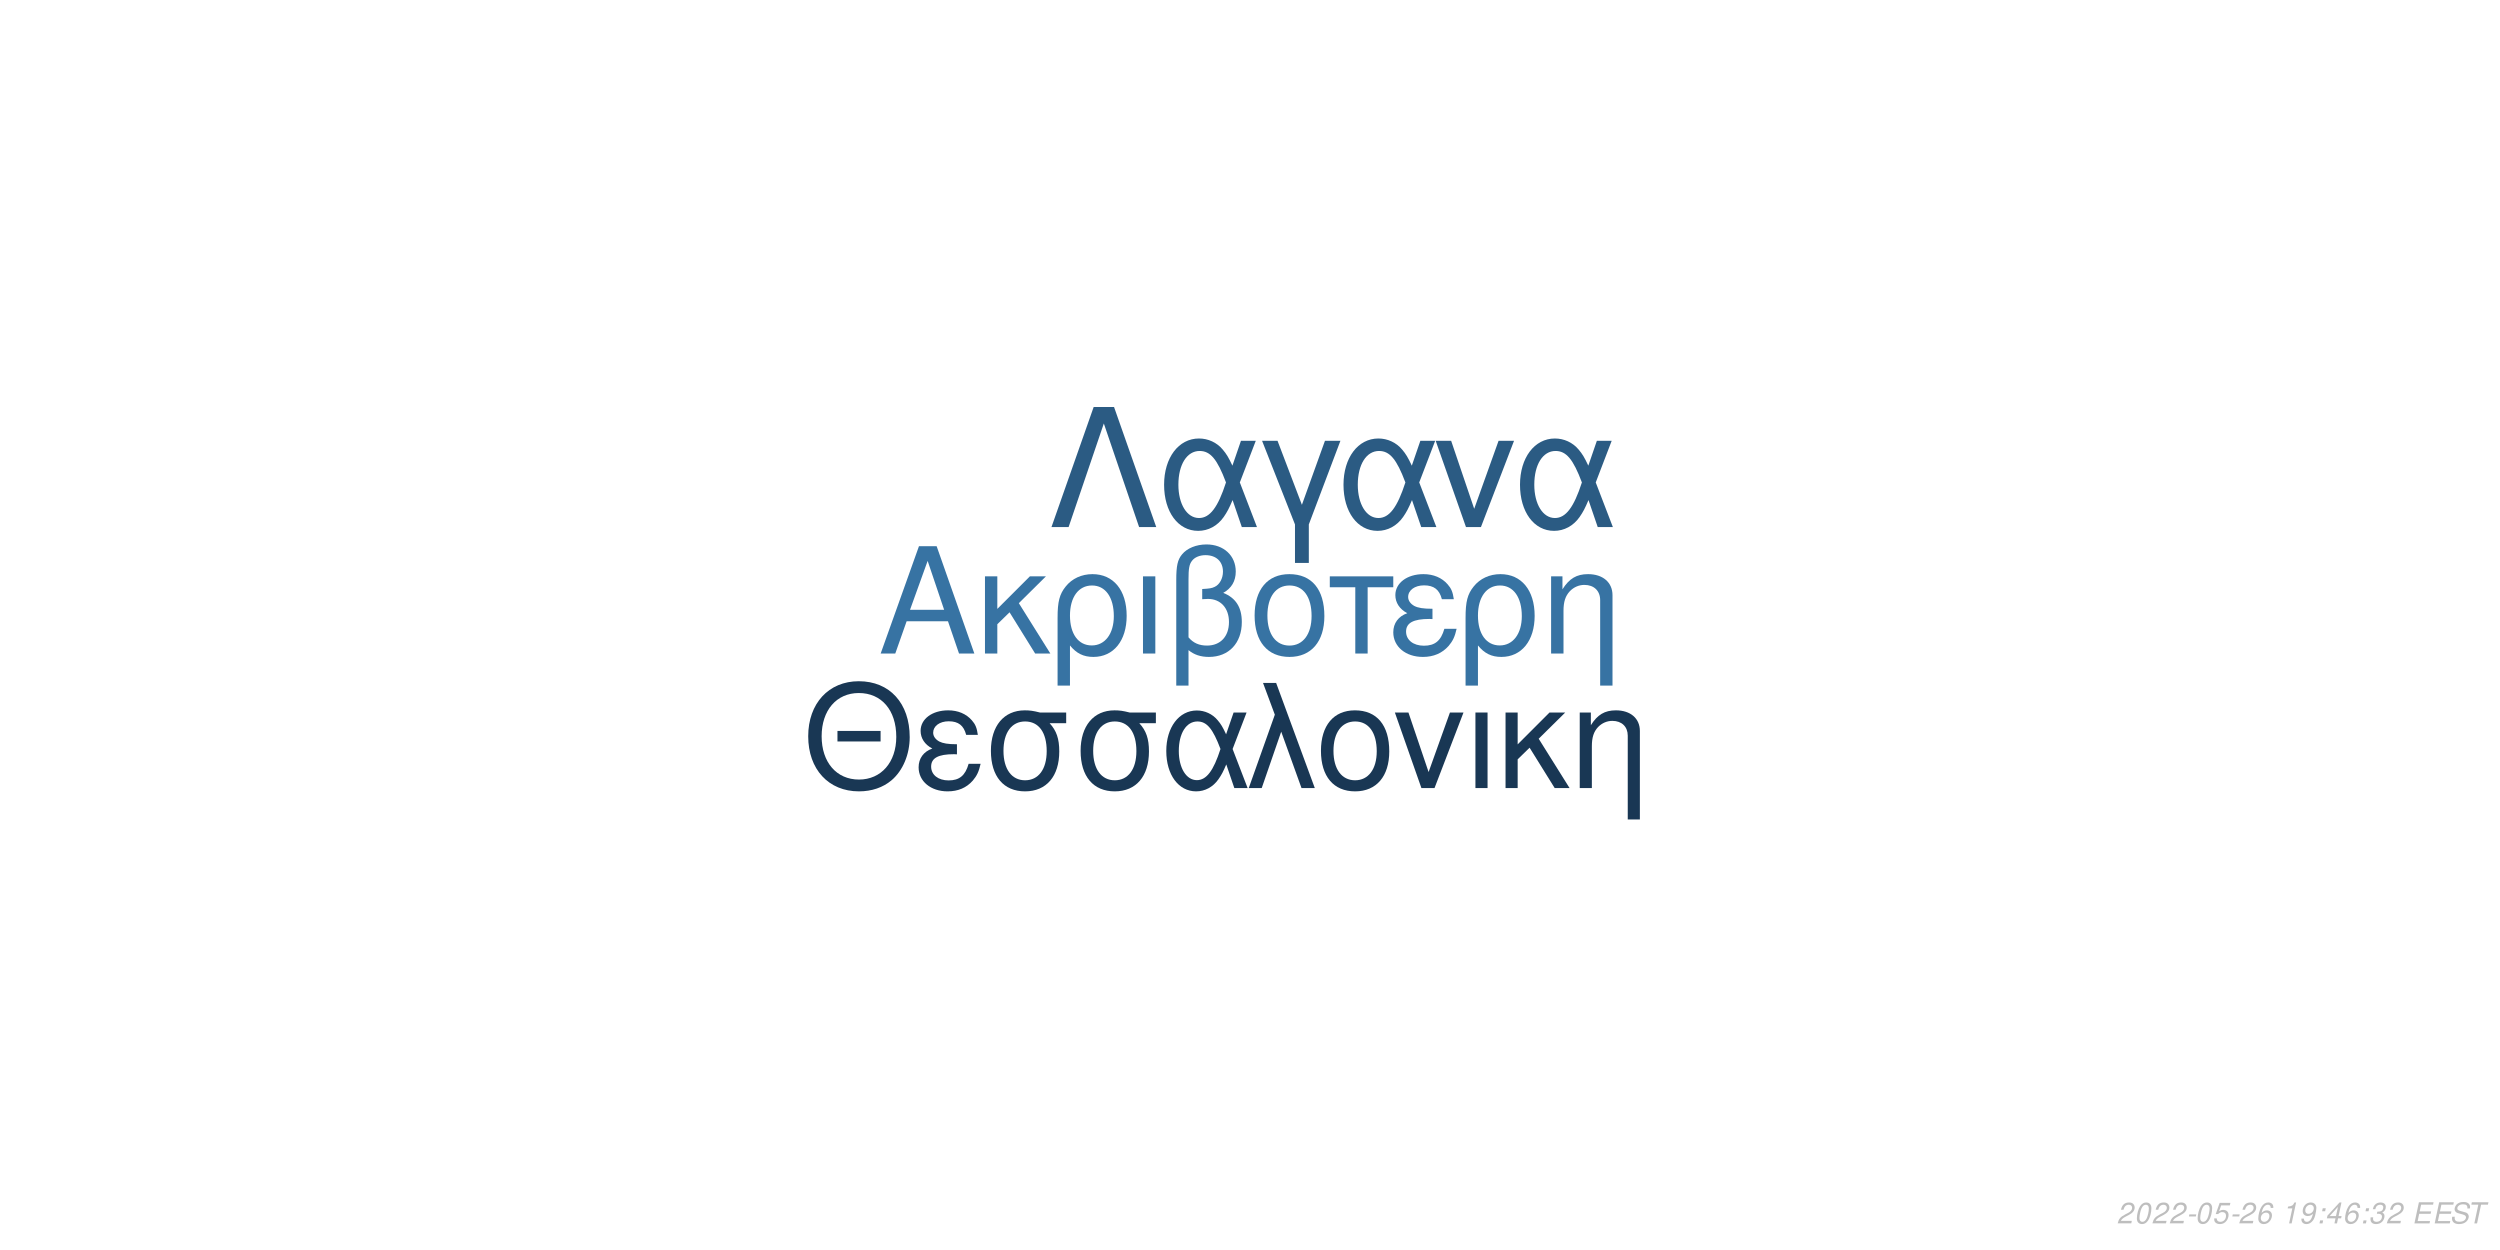
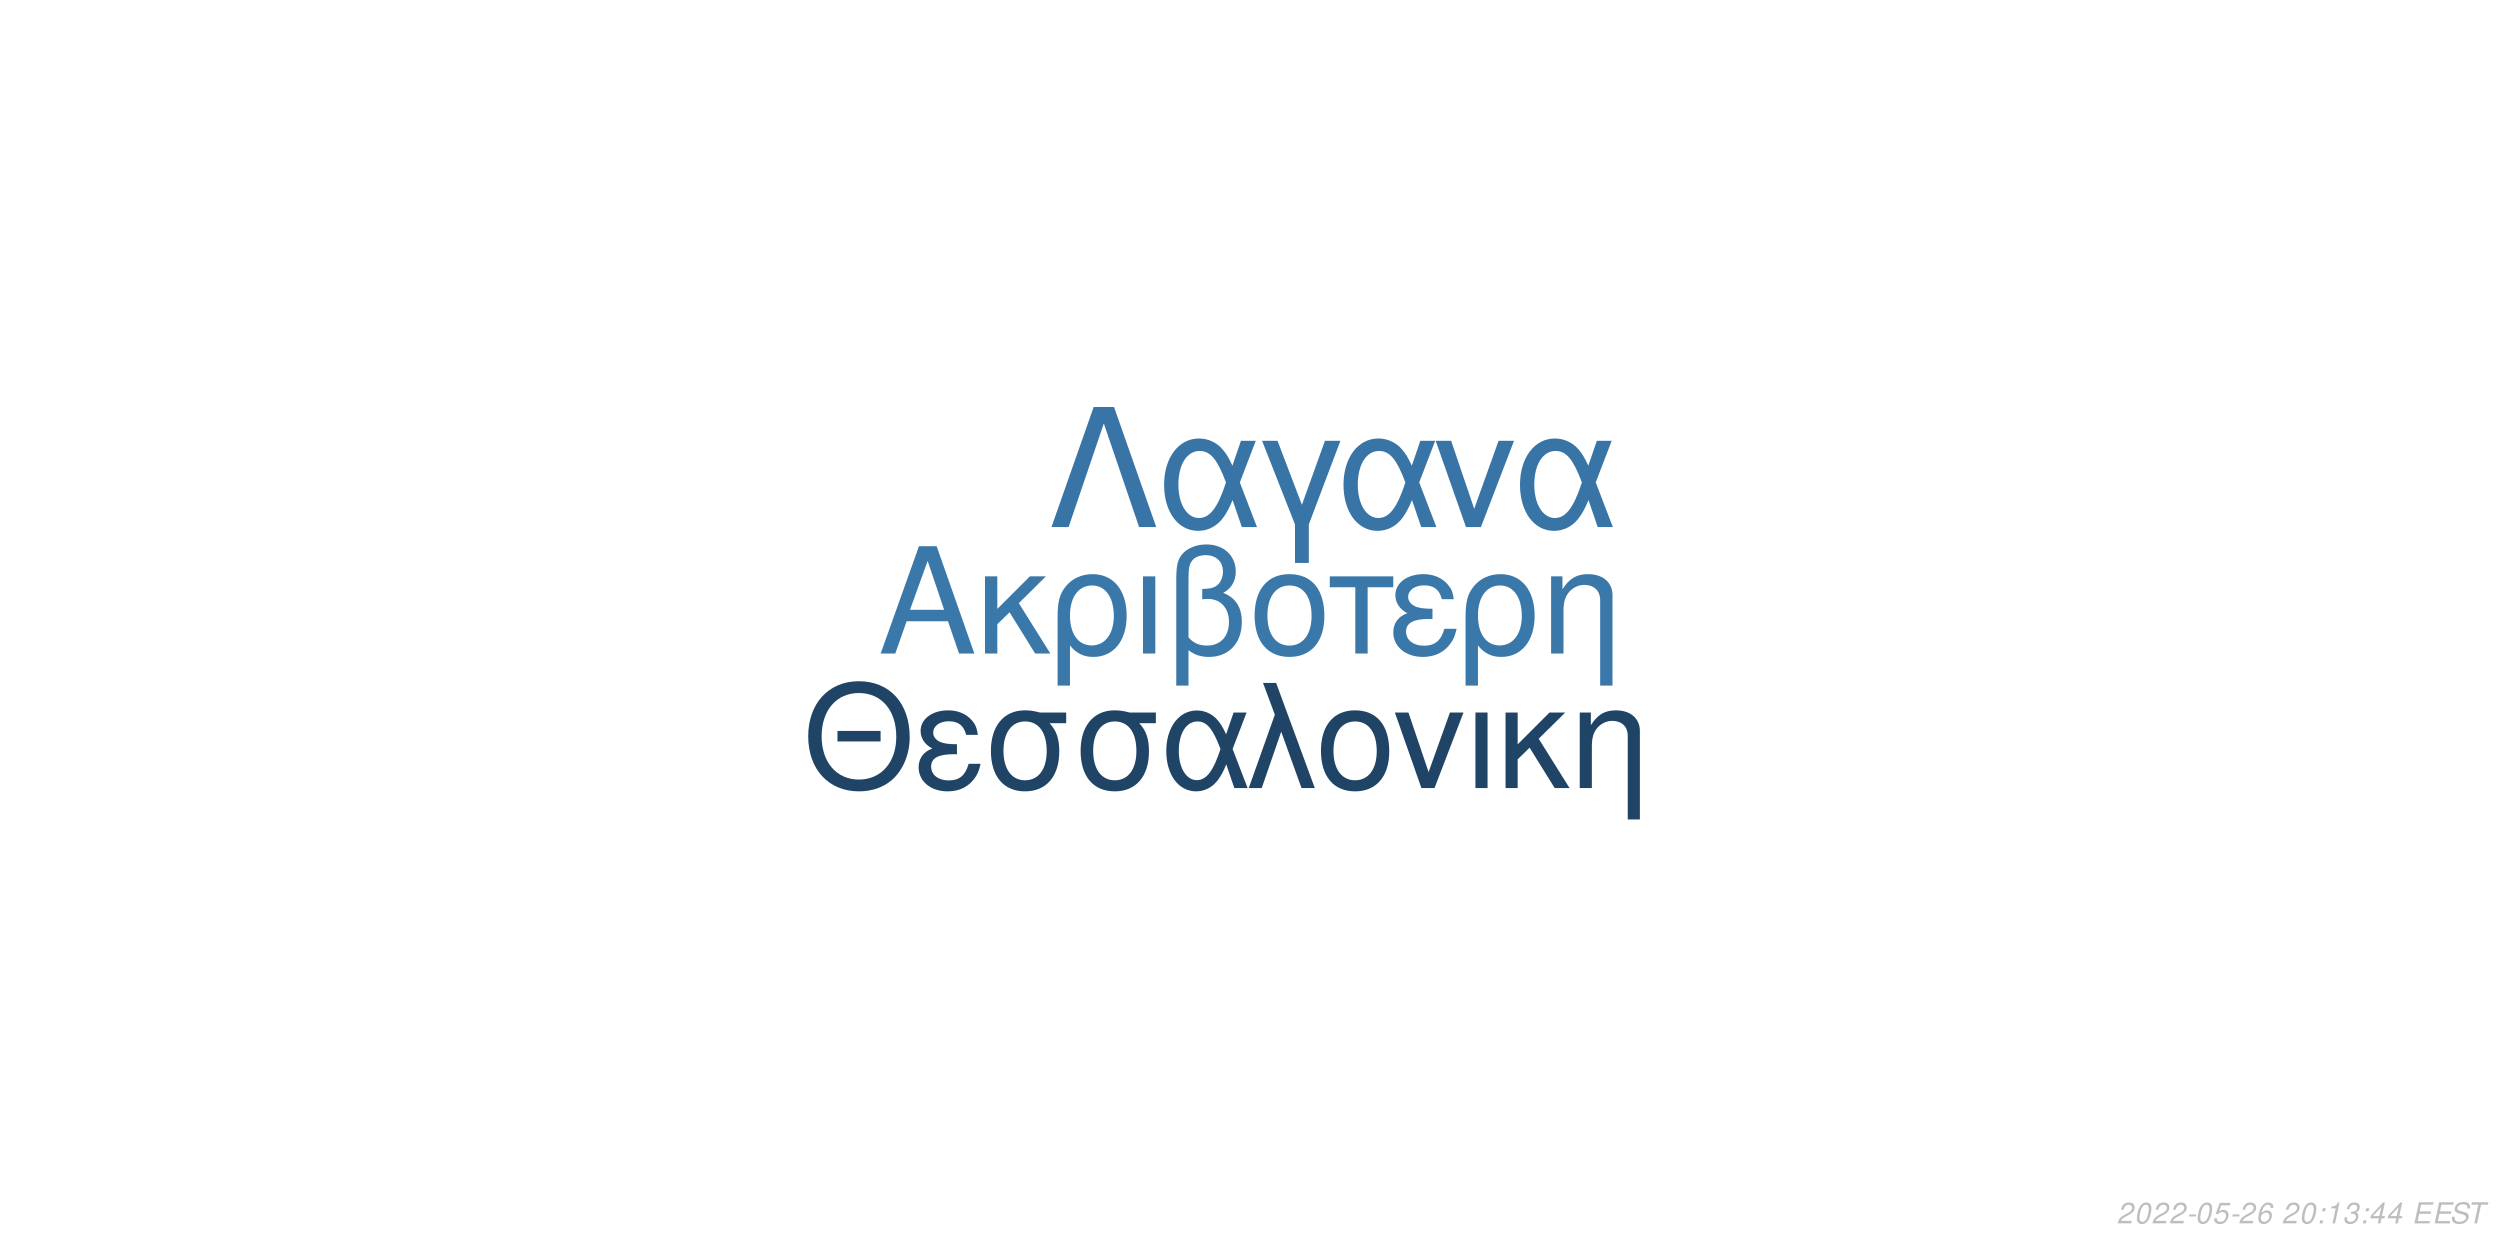
<svg xmlns="http://www.w3.org/2000/svg" xmlns:xlink="http://www.w3.org/1999/xlink" width="864pt" height="432pt" viewBox="0 0 864 432" version="1.1">
  <defs>
    <g>
      <symbol overflow="visible" id="glyph0-0">
        <path style="stroke:none;" d="" />
      </symbol>
      <symbol overflow="visible" id="glyph0-1">
        <path style="stroke:none;" d="M 24.125 -11.141 L 27.938 0 L 33.234 0 L 20.203 -37.094 L 14.094 -37.094 L 0.859 0 L 5.906 0 L 9.828 -11.141 Z M 22.797 -15.109 L 11 -15.109 L 17.094 -32.016 Z M 22.797 -15.109 " />
      </symbol>
      <symbol overflow="visible" id="glyph0-2">
        <path style="stroke:none;" d="M 7.172 -15.422 L 7.172 -26.672 L 2.906 -26.672 L 2.906 0 L 7.172 0 L 7.172 -10.125 L 11.406 -14.25 L 20.25 0 L 25.5 0 L 14.609 -17.406 L 23.969 -26.672 L 18.422 -26.672 Z M 7.172 -15.422 " />
      </symbol>
      <symbol overflow="visible" id="glyph0-3">
        <path style="stroke:none;" d="M 3 11.094 L 7.281 11.094 L 7.281 -2.797 C 9.516 -0.047 11.953 1.172 15.375 1.172 C 22.344 1.172 26.875 -4.422 26.875 -13.031 C 26.875 -21.891 22.297 -27.438 15.062 -27.438 C 11.297 -27.438 7.984 -25.906 5.797 -23.156 C 3.672 -20.516 3 -17.969 3 -12.359 Z M 14.906 -23.516 C 19.547 -23.516 22.438 -19.438 22.438 -12.922 C 22.438 -6.812 19.391 -2.797 14.812 -2.797 C 10.172 -2.797 7.281 -6.766 7.281 -13.125 C 7.281 -19.484 10.234 -23.516 14.906 -23.516 Z M 14.906 -23.516 " />
      </symbol>
      <symbol overflow="visible" id="glyph0-4">
        <path style="stroke:none;" d="M 3.516 0 L 7.781 0 L 7.781 -26.672 L 3.516 -26.672 Z M 3.516 0 " />
      </symbol>
      <symbol overflow="visible" id="glyph0-5">
        <path style="stroke:none;" d="M 4.016 11.094 L 8.25 11.094 L 8.25 -1.172 C 10.172 0.406 12.422 1.172 15.312 1.172 C 22.188 1.172 26.672 -3.609 26.672 -10.891 C 26.672 -15.984 24.578 -19.234 20.25 -20.969 C 23.109 -22.547 24.578 -25.031 24.578 -28.344 C 24.578 -33.844 20.406 -37.703 14.453 -37.703 C 10.938 -37.703 7.734 -36.391 6 -34.25 C 4.484 -32.422 4.016 -30.328 4.016 -25.391 Z M 8.25 -25.656 C 8.25 -29.359 8.5 -30.844 9.469 -32.062 C 10.375 -33.281 12.156 -34 14.094 -34 C 17.812 -34 20.156 -31.812 20.156 -28.297 C 20.156 -25.953 18.984 -23.812 17.297 -23.047 C 16.281 -22.547 15.469 -22.438 12.984 -22.297 L 12.984 -18.781 C 13.734 -18.828 14.344 -18.875 14.969 -18.875 C 19.344 -18.875 22.234 -15.719 22.234 -10.891 C 22.234 -5.906 19.281 -2.75 14.656 -2.75 C 11.953 -2.75 9.922 -3.609 8.25 -5.594 Z M 8.25 -25.656 " />
      </symbol>
      <symbol overflow="visible" id="glyph0-6">
        <path style="stroke:none;" d="M 14.094 -27.438 C 6.562 -27.438 2.094 -22.094 2.094 -13.125 C 2.094 -4.125 6.562 1.172 14.141 1.172 C 21.672 1.172 26.203 -4.172 26.203 -12.922 C 26.203 -22.188 21.828 -27.438 14.094 -27.438 Z M 14.141 -23.516 C 18.938 -23.516 21.781 -19.594 21.781 -12.984 C 21.781 -6.672 18.828 -2.75 14.141 -2.75 C 9.422 -2.75 6.516 -6.672 6.516 -13.125 C 6.516 -19.594 9.422 -23.516 14.141 -23.516 Z M 14.141 -23.516 " />
      </symbol>
      <symbol overflow="visible" id="glyph0-7">
        <path style="stroke:none;" d="M 7.891 0 L 12.156 0 L 12.156 -22.906 L 21.016 -22.906 L 21.016 -26.672 L -0.922 -26.672 L -0.922 -22.906 L 7.891 -22.906 Z M 7.891 0 " />
      </symbol>
      <symbol overflow="visible" id="glyph0-8">
        <path style="stroke:none;" d="M 14.562 -15.469 C 11.344 -15.469 9.562 -15.781 8.297 -16.438 C 6.922 -17.203 6.156 -18.328 6.156 -19.547 C 6.156 -21.891 8.453 -23.562 11.656 -23.562 C 15.062 -23.562 16.953 -22.094 17.812 -18.781 L 21.938 -18.781 C 21.578 -21.266 21.062 -22.5 19.797 -23.922 C 17.812 -26.203 14.906 -27.438 11.453 -27.438 C 5.797 -27.438 1.734 -24.375 1.734 -20.203 C 1.734 -17.609 3.156 -15.375 5.859 -13.938 C 2.797 -12.875 1.016 -10.484 1.016 -7.328 C 1.016 -2.391 5.297 1.172 11.25 1.172 C 14.969 1.172 17.906 -0.109 20.156 -2.641 C 21.578 -4.328 22.297 -5.797 22.906 -8.547 L 18.672 -8.547 C 17.5 -4.422 15.422 -2.703 11.609 -2.703 C 7.938 -2.703 5.438 -4.688 5.438 -7.578 C 5.438 -10.578 7.938 -11.953 13.484 -11.953 C 13.641 -11.953 14.094 -11.953 14.562 -11.906 Z M 14.562 -15.469 " />
      </symbol>
      <symbol overflow="visible" id="glyph0-9">
        <path style="stroke:none;" d="M 3.562 -26.672 L 3.562 0 L 7.844 0 L 7.844 -14.703 C 7.844 -17.906 8.5 -19.891 10.031 -21.531 C 11.406 -22.953 13.188 -23.719 15.062 -23.719 C 18.375 -23.719 20.516 -21.672 20.516 -18.469 L 20.516 11.094 L 24.781 11.094 L 24.781 -20.156 C 24.781 -24.578 21.469 -27.438 16.328 -27.438 C 12.359 -27.438 9.828 -25.906 7.484 -22.188 L 7.484 -26.672 Z M 3.562 -26.672 " />
      </symbol>
      <symbol overflow="visible" id="glyph1-0">
        <path style="stroke:none;" d="" />
      </symbol>
      <symbol overflow="visible" id="glyph1-1">
        <path style="stroke:none;" d="M 26.859 -19.734 L 11.953 -19.734 L 11.953 -16.094 L 26.859 -16.094 Z M 19.328 -36.922 C 8.922 -36.922 1.844 -29.25 1.844 -17.891 C 1.844 -6.484 8.875 1.141 19.391 1.141 C 23.812 1.141 27.703 -0.203 30.641 -2.688 C 34.578 -6.031 36.922 -11.656 36.922 -17.594 C 36.922 -29.297 30 -36.922 19.328 -36.922 Z M 19.328 -32.844 C 27.203 -32.844 32.281 -26.906 32.281 -17.688 C 32.281 -8.922 27.062 -2.938 19.391 -2.938 C 11.609 -2.938 6.484 -8.922 6.484 -17.891 C 6.484 -26.859 11.609 -32.844 19.328 -32.844 Z M 19.328 -32.844 " />
      </symbol>
      <symbol overflow="visible" id="glyph1-2">
        <path style="stroke:none;" d="M 14.25 -15.141 C 11.109 -15.141 9.375 -15.453 8.125 -16.094 C 6.781 -16.844 6.031 -17.938 6.031 -19.141 C 6.031 -21.422 8.266 -23.078 11.406 -23.078 C 14.75 -23.078 16.594 -21.625 17.438 -18.391 L 21.469 -18.391 C 21.125 -20.828 20.625 -22.031 19.391 -23.422 C 17.438 -25.656 14.594 -26.859 11.219 -26.859 C 5.688 -26.859 1.688 -23.875 1.688 -19.781 C 1.688 -17.234 3.094 -15.047 5.734 -13.656 C 2.734 -12.609 1 -10.266 1 -7.172 C 1 -2.344 5.188 1.141 11.016 1.141 C 14.656 1.141 17.547 -0.094 19.734 -2.594 C 21.125 -4.234 21.828 -5.688 22.422 -8.375 L 18.281 -8.375 C 17.141 -4.328 15.094 -2.641 11.359 -2.641 C 7.766 -2.641 5.328 -4.578 5.328 -7.422 C 5.328 -10.359 7.766 -11.703 13.203 -11.703 C 13.359 -11.703 13.797 -11.703 14.25 -11.656 Z M 14.25 -15.141 " />
      </symbol>
      <symbol overflow="visible" id="glyph1-3">
        <path style="stroke:none;" d="M 29 -26.109 L 19.938 -26.109 C 17.594 -26.703 16.438 -26.859 14.703 -26.859 C 7.469 -26.859 2.984 -21.469 2.984 -12.859 C 2.984 -4.031 7.375 1.141 14.797 1.141 C 22.172 1.141 26.609 -4.078 26.609 -12.656 C 26.609 -17.047 25.656 -19.828 23.266 -22.422 L 29 -22.422 Z M 14.797 -23.016 C 19.531 -23.016 22.266 -19.234 22.266 -12.75 C 22.266 -6.531 19.438 -2.688 14.797 -2.688 C 10.172 -2.688 7.328 -6.531 7.328 -12.859 C 7.328 -19.188 10.172 -23.016 14.797 -23.016 Z M 14.797 -23.016 " />
      </symbol>
      <symbol overflow="visible" id="glyph1-4">
        <path style="stroke:none;" d="M 29.344 -26.109 L 24.859 -26.109 L 22.266 -18.578 C 21.125 -21.031 20.484 -22.125 19.328 -23.469 C 17.547 -25.609 14.906 -26.812 12.156 -26.812 C 5.984 -26.812 1.594 -20.984 1.594 -12.812 C 1.594 -4.578 5.828 1.141 11.906 1.141 C 14.953 1.141 17.734 -0.344 19.625 -3.047 C 20.672 -4.531 21.281 -5.688 22.328 -8.172 L 25.109 0 L 29.703 0 L 24.516 -13.5 Z M 20.328 -13.5 C 17.891 -5.922 15.453 -2.734 12.156 -2.734 C 8.516 -2.734 5.922 -6.922 5.922 -12.812 C 5.922 -18.938 8.516 -23.016 12.359 -23.016 C 15.594 -23.016 17.688 -20.531 20.328 -13.5 Z M 20.328 -13.5 " />
      </symbol>
      <symbol overflow="visible" id="glyph1-5">
        <path style="stroke:none;" d="M 1.094 0 L 5.578 0 L 12.312 -19.484 L 19.328 0 L 23.922 0 L 10.562 -36.328 L 6.031 -36.328 L 10.109 -25.359 Z M 1.094 0 " />
      </symbol>
      <symbol overflow="visible" id="glyph1-6">
        <path style="stroke:none;" d="M 13.797 -26.859 C 6.422 -26.859 2.047 -21.625 2.047 -12.859 C 2.047 -4.031 6.422 1.141 13.859 1.141 C 21.234 1.141 25.656 -4.078 25.656 -12.656 C 25.656 -21.719 21.375 -26.859 13.797 -26.859 Z M 13.859 -23.016 C 18.531 -23.016 21.328 -19.188 21.328 -12.703 C 21.328 -6.531 18.438 -2.688 13.859 -2.688 C 9.219 -2.688 6.375 -6.531 6.375 -12.859 C 6.375 -19.188 9.219 -23.016 13.859 -23.016 Z M 13.859 -23.016 " />
      </symbol>
      <symbol overflow="visible" id="glyph1-7">
        <path style="stroke:none;" d="M 14.297 0 L 24.312 -26.109 L 19.625 -26.109 L 12.25 -5.531 L 5.281 -26.109 L 0.594 -26.109 L 9.766 0 Z M 14.297 0 " />
      </symbol>
      <symbol overflow="visible" id="glyph1-8">
        <path style="stroke:none;" d="M 3.438 0 L 7.625 0 L 7.625 -26.109 L 3.438 -26.109 Z M 3.438 0 " />
      </symbol>
      <symbol overflow="visible" id="glyph1-9">
        <path style="stroke:none;" d="M 7.031 -15.094 L 7.031 -26.109 L 2.844 -26.109 L 2.844 0 L 7.031 0 L 7.031 -9.922 L 11.156 -13.953 L 19.828 0 L 24.969 0 L 14.297 -17.047 L 23.469 -26.109 L 18.031 -26.109 Z M 7.031 -15.094 " />
      </symbol>
      <symbol overflow="visible" id="glyph1-10">
        <path style="stroke:none;" d="M 3.484 -26.109 L 3.484 0 L 7.672 0 L 7.672 -14.406 C 7.672 -17.547 8.328 -19.484 9.812 -21.078 C 11.156 -22.469 12.906 -23.219 14.75 -23.219 C 17.984 -23.219 20.078 -21.234 20.078 -18.094 L 20.078 10.859 L 24.266 10.859 L 24.266 -19.734 C 24.266 -24.062 21.031 -26.859 16 -26.859 C 12.109 -26.859 9.609 -25.359 7.328 -21.719 L 7.328 -26.109 Z M 3.484 -26.109 " />
      </symbol>
      <symbol overflow="visible" id="glyph2-0">
        <path style="stroke:none;" d="" />
      </symbol>
      <symbol overflow="visible" id="glyph2-1">
        <path style="stroke:none;" d="M 22.531 -41.484 L 15.484 -41.484 L 0.906 0 L 6.828 0 L 19 -35.797 L 31.188 0 L 37.109 0 Z M 22.531 -41.484 " />
      </symbol>
      <symbol overflow="visible" id="glyph2-2">
        <path style="stroke:none;" d="M 33.516 -29.812 L 28.391 -29.812 L 25.438 -21.219 C 24.125 -24.016 23.391 -25.266 22.078 -26.797 C 20.031 -29.25 17.016 -30.609 13.891 -30.609 C 6.828 -30.609 1.828 -23.953 1.828 -14.625 C 1.828 -5.234 6.656 1.312 13.594 1.312 C 17.078 1.312 20.266 -0.391 22.422 -3.469 C 23.609 -5.172 24.297 -6.484 25.5 -9.328 L 28.688 0 L 33.922 0 L 28 -15.422 Z M 23.219 -15.422 C 20.422 -6.766 17.641 -3.125 13.891 -3.125 C 9.734 -3.125 6.766 -7.906 6.766 -14.625 C 6.766 -21.625 9.734 -26.297 14.109 -26.297 C 17.812 -26.297 20.203 -23.453 23.219 -15.422 Z M 23.219 -15.422 " />
      </symbol>
      <symbol overflow="visible" id="glyph2-3">
        <path style="stroke:none;" d="M 12.062 12.406 L 16.844 12.406 L 16.844 -0.906 L 27.766 -29.812 L 22.422 -29.812 L 14.453 -7.688 L 6.031 -29.812 L 0.688 -29.812 L 12.062 -0.906 Z M 12.062 12.406 " />
      </symbol>
      <symbol overflow="visible" id="glyph2-4">
        <path style="stroke:none;" d="M 16.328 0 L 27.766 -29.812 L 22.422 -29.812 L 14 -6.312 L 6.031 -29.812 L 0.688 -29.812 L 11.156 0 Z M 16.328 0 " />
      </symbol>
      <symbol overflow="visible" id="glyph3-0">
        <path style="stroke:none;" d="" />
      </symbol>
      <symbol overflow="visible" id="glyph3-1">
        <path style="stroke:none;" d="M 5.234 -0.875 L 1.469 -0.875 C 1.641 -1.375 2.203 -1.891 3.109 -2.344 L 4.234 -2.938 C 5.562 -3.625 6.219 -4.469 6.219 -5.484 C 6.219 -5.938 6.062 -6.359 5.797 -6.656 C 5.469 -7.047 4.984 -7.234 4.312 -7.234 C 2.766 -7.234 1.891 -6.453 1.484 -4.734 L 2.375 -4.734 C 2.484 -5.188 2.609 -5.484 2.797 -5.75 C 3.094 -6.203 3.609 -6.453 4.188 -6.453 C 4.891 -6.453 5.344 -6.031 5.344 -5.375 C 5.344 -4.703 4.859 -4.094 4.016 -3.656 L 2.984 -3.125 C 1.234 -2.188 0.797 -1.656 0.344 -0.016 L 5.047 -0.016 Z M 5.234 -0.875 " />
      </symbol>
      <symbol overflow="visible" id="glyph3-2">
        <path style="stroke:none;" d="M 4.203 -7.234 C 3.375 -7.234 2.688 -6.812 2.125 -5.984 C 1.484 -5.047 0.984 -3.188 0.984 -1.734 C 0.984 -1.109 1.172 -0.562 1.484 -0.266 C 1.797 0.047 2.281 0.234 2.766 0.234 C 3.625 0.234 4.281 -0.156 4.859 -1.016 C 5.516 -1.953 6 -3.797 6 -5.266 C 6 -6.5 5.328 -7.234 4.203 -7.234 Z M 4.094 -6.453 C 4.734 -6.453 5.125 -5.984 5.125 -5.156 C 5.125 -4.203 4.781 -2.625 4.406 -1.812 C 3.984 -0.938 3.516 -0.547 2.875 -0.547 C 2.25 -0.547 1.875 -1.031 1.875 -1.828 C 1.875 -2.797 2.203 -4.344 2.594 -5.203 C 2.984 -6.047 3.453 -6.453 4.094 -6.453 Z M 4.094 -6.453 " />
      </symbol>
      <symbol overflow="visible" id="glyph3-3">
        <path style="stroke:none;" d="M 3.516 -3.125 L 1.125 -3.125 L 0.969 -2.406 L 3.359 -2.406 Z M 3.516 -3.125 " />
      </symbol>
      <symbol overflow="visible" id="glyph3-4">
        <path style="stroke:none;" d="M 6.297 -7.094 L 2.594 -7.094 L 1.234 -3.234 L 2.047 -3.234 C 2.656 -3.766 2.938 -3.906 3.531 -3.906 C 4.328 -3.906 4.797 -3.453 4.797 -2.688 C 4.797 -1.438 3.969 -0.547 2.828 -0.547 C 2.031 -0.547 1.609 -0.938 1.578 -1.734 L 0.703 -1.734 L 0.703 -1.516 C 0.703 -0.938 0.844 -0.547 1.188 -0.266 C 1.562 0.062 2.078 0.234 2.703 0.234 C 3.656 0.234 4.391 -0.156 4.984 -0.922 C 5.422 -1.5 5.672 -2.234 5.672 -2.953 C 5.672 -4 4.938 -4.672 3.812 -4.672 C 3.328 -4.672 2.906 -4.547 2.406 -4.234 L 3.109 -6.219 L 6.109 -6.219 Z M 6.297 -7.094 " />
      </symbol>
      <symbol overflow="visible" id="glyph3-5">
        <path style="stroke:none;" d="M 6.125 -5.344 L 6.141 -5.625 C 6.141 -6.609 5.453 -7.234 4.391 -7.234 C 3.438 -7.234 2.641 -6.719 2.016 -5.703 C 1.422 -4.781 0.938 -2.953 0.938 -1.688 C 0.938 -0.516 1.688 0.234 2.859 0.234 C 3.703 0.234 4.438 -0.156 5 -0.875 C 5.406 -1.422 5.672 -2.156 5.672 -2.766 C 5.672 -3.812 4.969 -4.5 3.906 -4.5 C 3.234 -4.5 2.672 -4.234 2.094 -3.625 C 2.406 -5.375 3.234 -6.453 4.25 -6.453 C 4.703 -6.453 5.062 -6.234 5.172 -5.844 C 5.203 -5.719 5.234 -5.578 5.25 -5.344 Z M 3.656 -3.734 C 4.344 -3.734 4.797 -3.281 4.797 -2.625 C 4.797 -1.469 3.984 -0.547 2.984 -0.547 C 2.297 -0.547 1.812 -1.047 1.812 -1.766 C 1.812 -2.859 2.625 -3.734 3.656 -3.734 Z M 3.656 -3.734 " />
      </symbol>
      <symbol overflow="visible" id="glyph3-6">
        <path style="stroke:none;" d="" />
      </symbol>
      <symbol overflow="visible" id="glyph3-7">
+         <path style="stroke:none;" d="M 2.359 -1.031 L 1.312 -1.031 L 1.094 0 L 2.141 0 Z M 3.266 -5.234 L 2.219 -5.234 L 2 -4.203 L 3.047 -4.203 Z M 3.266 -5.234 " />
+       </symbol>
+       <symbol overflow="visible" id="glyph3-8">
        <path style="stroke:none;" d="M 3.703 -5.188 L 2.594 0 L 3.469 0 L 5.016 -7.234 L 4.438 -7.234 C 3.906 -6.156 3.688 -6.016 2.234 -5.812 L 2.109 -5.188 Z M 3.703 -5.188 " />
      </symbol>
-       <symbol overflow="visible" id="glyph3-8">
-         <path style="stroke:none;" d="M 0.844 -1.656 C 0.844 -1.547 0.844 -1.438 0.844 -1.375 C 0.844 -0.406 1.531 0.234 2.578 0.234 C 3.203 0.234 3.766 0.016 4.297 -0.438 C 4.938 -1 5.312 -1.656 5.594 -2.719 C 5.844 -3.672 6.016 -4.766 6.016 -5.375 C 6.016 -5.844 5.844 -6.328 5.547 -6.656 C 5.203 -7.031 4.703 -7.234 4.062 -7.234 C 2.516 -7.234 1.297 -5.938 1.297 -4.266 C 1.297 -3.203 1.984 -2.547 3.047 -2.547 C 3.484 -2.547 3.953 -2.672 4.281 -2.891 C 4.406 -2.984 4.547 -3.078 4.828 -3.344 C 4.438 -1.484 3.703 -0.547 2.703 -0.547 C 2.109 -0.547 1.719 -0.938 1.719 -1.547 L 1.719 -1.656 Z M 3.953 -6.453 C 4.625 -6.453 5.141 -5.953 5.141 -5.281 C 5.141 -4.188 4.312 -3.312 3.297 -3.312 C 2.594 -3.312 2.172 -3.734 2.172 -4.453 C 2.172 -5.562 2.984 -6.453 3.953 -6.453 Z M 3.953 -6.453 " />
-       </symbol>
      <symbol overflow="visible" id="glyph3-9">
-         <path style="stroke:none;" d="M 2.359 -1.031 L 1.312 -1.031 L 1.094 0 L 2.141 0 Z M 3.266 -5.234 L 2.219 -5.234 L 2 -4.203 L 3.047 -4.203 Z M 3.266 -5.234 " />
+         <path style="stroke:none;" d="M 2.922 -3.312 C 3.125 -3.344 3.234 -3.344 3.375 -3.344 C 4.203 -3.344 4.688 -3 4.688 -2.406 C 4.688 -1.312 3.906 -0.547 2.781 -0.547 C 2.047 -0.547 1.594 -0.938 1.594 -1.562 C 1.594 -1.719 1.609 -1.844 1.656 -2.094 L 0.766 -2.094 C 0.734 -1.797 0.719 -1.641 0.719 -1.469 C 0.719 -0.375 1.406 0.234 2.641 0.234 C 3.547 0.234 4.297 -0.078 4.812 -0.656 C 5.266 -1.156 5.562 -1.875 5.562 -2.547 C 5.562 -3.125 5.344 -3.453 4.797 -3.734 C 5.641 -4.234 6.016 -4.844 6.016 -5.734 C 6.016 -6.656 5.312 -7.234 4.203 -7.234 C 3.375 -7.234 2.672 -6.938 2.188 -6.375 C 1.891 -6.031 1.703 -5.641 1.516 -4.906 L 2.391 -4.906 C 2.5 -5.359 2.594 -5.594 2.734 -5.812 C 3.047 -6.234 3.516 -6.453 4.078 -6.453 C 4.734 -6.453 5.141 -6.125 5.141 -5.578 C 5.141 -5.188 5.016 -4.797 4.797 -4.547 C 4.516 -4.234 4 -4.062 3.266 -4.062 L 3.078 -4.062 Z M 2.922 -3.312 " />
      </symbol>
      <symbol overflow="visible" id="glyph3-10">
        <path style="stroke:none;" d="M 3.625 -1.75 L 3.266 0 L 4.141 0 L 4.516 -1.75 L 5.562 -1.75 L 5.734 -2.531 L 4.688 -2.531 L 5.688 -7.234 L 5.016 -7.234 L 0.844 -2.672 L 0.641 -1.75 Z M 3.797 -2.531 L 1.594 -2.531 L 4.469 -5.703 Z M 3.797 -2.531 " />
      </symbol>
      <symbol overflow="visible" id="glyph3-11">
-         <path style="stroke:none;" d="M 2.922 -3.312 C 3.125 -3.344 3.234 -3.344 3.375 -3.344 C 4.203 -3.344 4.688 -3 4.688 -2.406 C 4.688 -1.312 3.906 -0.547 2.781 -0.547 C 2.047 -0.547 1.594 -0.938 1.594 -1.562 C 1.594 -1.719 1.609 -1.844 1.656 -2.094 L 0.766 -2.094 C 0.734 -1.797 0.719 -1.641 0.719 -1.469 C 0.719 -0.375 1.406 0.234 2.641 0.234 C 3.547 0.234 4.297 -0.078 4.812 -0.656 C 5.266 -1.156 5.562 -1.875 5.562 -2.547 C 5.562 -3.125 5.344 -3.453 4.797 -3.734 C 5.641 -4.234 6.016 -4.844 6.016 -5.734 C 6.016 -6.656 5.312 -7.234 4.203 -7.234 C 3.375 -7.234 2.672 -6.938 2.188 -6.375 C 1.891 -6.031 1.703 -5.641 1.516 -4.906 L 2.391 -4.906 C 2.5 -5.359 2.594 -5.594 2.734 -5.812 C 3.047 -6.234 3.516 -6.453 4.078 -6.453 C 4.734 -6.453 5.141 -6.125 5.141 -5.578 C 5.141 -5.188 5.016 -4.797 4.797 -4.547 C 4.516 -4.234 4 -4.062 3.266 -4.062 L 3.078 -4.062 Z M 2.922 -3.312 " />
+         <path style="stroke:none;" d="M 2.547 -3.312 L 6.5 -3.312 L 6.688 -4.141 L 2.719 -4.141 L 3.219 -6.469 L 7.344 -6.469 L 7.516 -7.297 L 2.453 -7.297 L 0.906 0 L 6.125 0 L 6.297 -0.812 L 2.016 -0.812 Z M 2.547 -3.312 " />
      </symbol>
      <symbol overflow="visible" id="glyph3-12">
-         <path style="stroke:none;" d="M 2.547 -3.312 L 6.5 -3.312 L 6.688 -4.141 L 2.719 -4.141 L 3.219 -6.469 L 7.344 -6.469 L 7.516 -7.297 L 2.453 -7.297 L 0.906 0 L 6.125 0 L 6.297 -0.812 L 2.016 -0.812 Z M 2.547 -3.312 " />
+         <path style="stroke:none;" d="M 7.062 -5.156 C 7.125 -5.438 7.141 -5.562 7.141 -5.703 C 7.141 -6.156 6.938 -6.594 6.594 -6.891 C 6.188 -7.25 5.656 -7.406 4.875 -7.406 C 3.844 -7.406 3.047 -7.125 2.5 -6.562 C 2.094 -6.141 1.781 -5.438 1.781 -4.922 C 1.781 -4.297 2.219 -3.766 2.891 -3.562 L 4.594 -3.094 C 5.406 -2.859 5.734 -2.578 5.734 -2.094 C 5.734 -1.781 5.547 -1.406 5.266 -1.141 C 4.844 -0.766 4.266 -0.578 3.453 -0.578 C 2.328 -0.578 1.812 -0.984 1.812 -1.906 C 1.812 -2.047 1.812 -2.125 1.844 -2.312 L 0.984 -2.312 C 0.906 -2.062 0.891 -1.906 0.891 -1.688 C 0.891 -0.484 1.797 0.234 3.297 0.234 C 4.359 0.234 5.234 -0.062 5.812 -0.609 C 6.344 -1.078 6.688 -1.797 6.688 -2.375 C 6.688 -2.641 6.609 -2.906 6.453 -3.156 C 6.234 -3.5 5.938 -3.703 5.469 -3.828 L 3.75 -4.312 C 2.984 -4.547 2.734 -4.734 2.734 -5.188 C 2.734 -5.547 2.875 -5.844 3.188 -6.109 C 3.547 -6.438 4.031 -6.594 4.703 -6.594 C 5.266 -6.594 5.688 -6.484 5.906 -6.297 C 6.094 -6.125 6.219 -5.797 6.219 -5.516 C 6.219 -5.422 6.203 -5.344 6.188 -5.156 Z M 7.062 -5.156 " />
      </symbol>
      <symbol overflow="visible" id="glyph3-13">
-         <path style="stroke:none;" d="M 7.062 -5.156 C 7.125 -5.438 7.141 -5.562 7.141 -5.703 C 7.141 -6.156 6.938 -6.594 6.594 -6.891 C 6.188 -7.25 5.656 -7.406 4.875 -7.406 C 3.844 -7.406 3.047 -7.125 2.5 -6.562 C 2.094 -6.141 1.781 -5.438 1.781 -4.922 C 1.781 -4.297 2.219 -3.766 2.891 -3.562 L 4.594 -3.094 C 5.406 -2.859 5.734 -2.578 5.734 -2.094 C 5.734 -1.781 5.547 -1.406 5.266 -1.141 C 4.844 -0.766 4.266 -0.578 3.453 -0.578 C 2.328 -0.578 1.812 -0.984 1.812 -1.906 C 1.812 -2.047 1.812 -2.125 1.844 -2.312 L 0.984 -2.312 C 0.906 -2.062 0.891 -1.906 0.891 -1.688 C 0.891 -0.484 1.797 0.234 3.297 0.234 C 4.359 0.234 5.234 -0.062 5.812 -0.609 C 6.344 -1.078 6.688 -1.797 6.688 -2.375 C 6.688 -2.641 6.609 -2.906 6.453 -3.156 C 6.234 -3.5 5.938 -3.703 5.469 -3.828 L 3.75 -4.312 C 2.984 -4.547 2.734 -4.734 2.734 -5.188 C 2.734 -5.547 2.875 -5.844 3.188 -6.109 C 3.547 -6.438 4.031 -6.594 4.703 -6.594 C 5.266 -6.594 5.688 -6.484 5.906 -6.297 C 6.094 -6.125 6.219 -5.797 6.219 -5.516 C 6.219 -5.422 6.203 -5.344 6.188 -5.156 Z M 7.062 -5.156 " />
-       </symbol>
-       <symbol overflow="visible" id="glyph3-14">
        <path style="stroke:none;" d="M 4.938 -6.469 L 7.312 -6.469 L 7.484 -7.297 L 1.75 -7.297 L 1.578 -6.469 L 3.984 -6.469 L 2.609 0 L 3.547 0 Z M 4.938 -6.469 " />
      </symbol>
    </g>
  </defs>
  <g id="surface1">
    <rect x="0" y="0" width="864" height="432" style="fill:rgb(100%,100%,100%);fill-opacity:1;stroke:none;" />
-     <g style="fill:rgb(21.569%,45.098%,63.922%);fill-opacity:1;">
+     <g style="fill:rgb(22.745%,47.059%,66.667%);fill-opacity:1;">
      <use xlink:href="#glyph0-1" x="303.5" y="225.861" />
      <use xlink:href="#glyph0-2" x="337.5" y="225.861" />
      <use xlink:href="#glyph0-3" x="362.5" y="225.861" />
      <use xlink:href="#glyph0-4" x="391.5" y="225.861" />
      <use xlink:href="#glyph0-5" x="402.5" y="225.861" />
      <use xlink:href="#glyph0-6" x="431.5" y="225.861" />
      <use xlink:href="#glyph0-7" x="460.5" y="225.861" />
      <use xlink:href="#glyph0-8" x="480.5" y="225.861" />
      <use xlink:href="#glyph0-3" x="503.5" y="225.861" />
      <use xlink:href="#glyph0-9" x="532.5" y="225.861" />
    </g>
-     <g style="fill:rgb(9.804%,21.569%,32.941%);fill-opacity:1;">
+     <g style="fill:rgb(12.549%,26.667%,39.608%);fill-opacity:1;">
      <use xlink:href="#glyph1-1" x="277.473" y="272.354" />
      <use xlink:href="#glyph1-2" x="316.473" y="272.354" />
      <use xlink:href="#glyph1-3" x="339.473" y="272.354" />
      <use xlink:href="#glyph1-3" x="370.473" y="272.354" />
      <use xlink:href="#glyph1-4" x="401.473" y="272.354" />
      <use xlink:href="#glyph1-5" x="430.473" y="272.354" />
      <use xlink:href="#glyph1-6" x="454.473" y="272.354" />
      <use xlink:href="#glyph1-7" x="481.473" y="272.354" />
      <use xlink:href="#glyph1-8" x="506.473" y="272.354" />
      <use xlink:href="#glyph1-9" x="517.473" y="272.354" />
      <use xlink:href="#glyph1-10" x="542.473" y="272.354" />
    </g>
-     <g style="fill:rgb(16.863%,35.686%,51.373%);fill-opacity:1;">
+     <g style="fill:rgb(21.961%,45.49%,65.098%);fill-opacity:1;">
      <use xlink:href="#glyph2-1" x="362.484" y="182.152" />
      <use xlink:href="#glyph2-2" x="400.484" y="182.152" />
      <use xlink:href="#glyph2-3" x="435.484" y="182.152" />
      <use xlink:href="#glyph2-2" x="462.484" y="182.152" />
      <use xlink:href="#glyph2-4" x="495.484" y="182.152" />
      <use xlink:href="#glyph2-2" x="523.484" y="182.152" />
    </g>
    <g style="fill:rgb(74.51%,74.51%,74.51%);fill-opacity:1;">
      <use xlink:href="#glyph3-1" x="731.52" y="422.81" />
      <use xlink:href="#glyph3-2" x="737.52" y="422.81" />
      <use xlink:href="#glyph3-1" x="743.52" y="422.81" />
      <use xlink:href="#glyph3-1" x="749.52" y="422.81" />
      <use xlink:href="#glyph3-3" x="755.52" y="422.81" />
      <use xlink:href="#glyph3-2" x="758.52" y="422.81" />
      <use xlink:href="#glyph3-4" x="764.52" y="422.81" />
      <use xlink:href="#glyph3-3" x="770.52" y="422.81" />
      <use xlink:href="#glyph3-1" x="773.52" y="422.81" />
      <use xlink:href="#glyph3-5" x="779.52" y="422.81" />
      <use xlink:href="#glyph3-6" x="785.52" y="422.81" />
-       <use xlink:href="#glyph3-7" x="788.52" y="422.81" />
-       <use xlink:href="#glyph3-8" x="794.52" y="422.81" />
-       <use xlink:href="#glyph3-9" x="800.52" y="422.81" />
-       <use xlink:href="#glyph3-10" x="803.52" y="422.81" />
-       <use xlink:href="#glyph3-5" x="809.52" y="422.81" />
-       <use xlink:href="#glyph3-9" x="815.52" y="422.81" />
-       <use xlink:href="#glyph3-11" x="818.52" y="422.81" />
-       <use xlink:href="#glyph3-1" x="824.52" y="422.81" />
+       <use xlink:href="#glyph3-1" x="788.52" y="422.81" />
+       <use xlink:href="#glyph3-2" x="794.52" y="422.81" />
+       <use xlink:href="#glyph3-7" x="800.52" y="422.81" />
+       <use xlink:href="#glyph3-8" x="803.52" y="422.81" />
+       <use xlink:href="#glyph3-9" x="809.52" y="422.81" />
+       <use xlink:href="#glyph3-7" x="815.52" y="422.81" />
+       <use xlink:href="#glyph3-10" x="818.52" y="422.81" />
+       <use xlink:href="#glyph3-10" x="824.52" y="422.81" />
      <use xlink:href="#glyph3-6" x="830.52" y="422.81" />
-       <use xlink:href="#glyph3-12" x="833.52" y="422.81" />
-       <use xlink:href="#glyph3-12" x="840.52" y="422.81" />
-       <use xlink:href="#glyph3-13" x="846.52" y="422.81" />
-       <use xlink:href="#glyph3-14" x="852.52" y="422.81" />
+       <use xlink:href="#glyph3-11" x="833.52" y="422.81" />
+       <use xlink:href="#glyph3-11" x="840.52" y="422.81" />
+       <use xlink:href="#glyph3-12" x="846.52" y="422.81" />
+       <use xlink:href="#glyph3-13" x="852.52" y="422.81" />
    </g>
  </g>
</svg>
